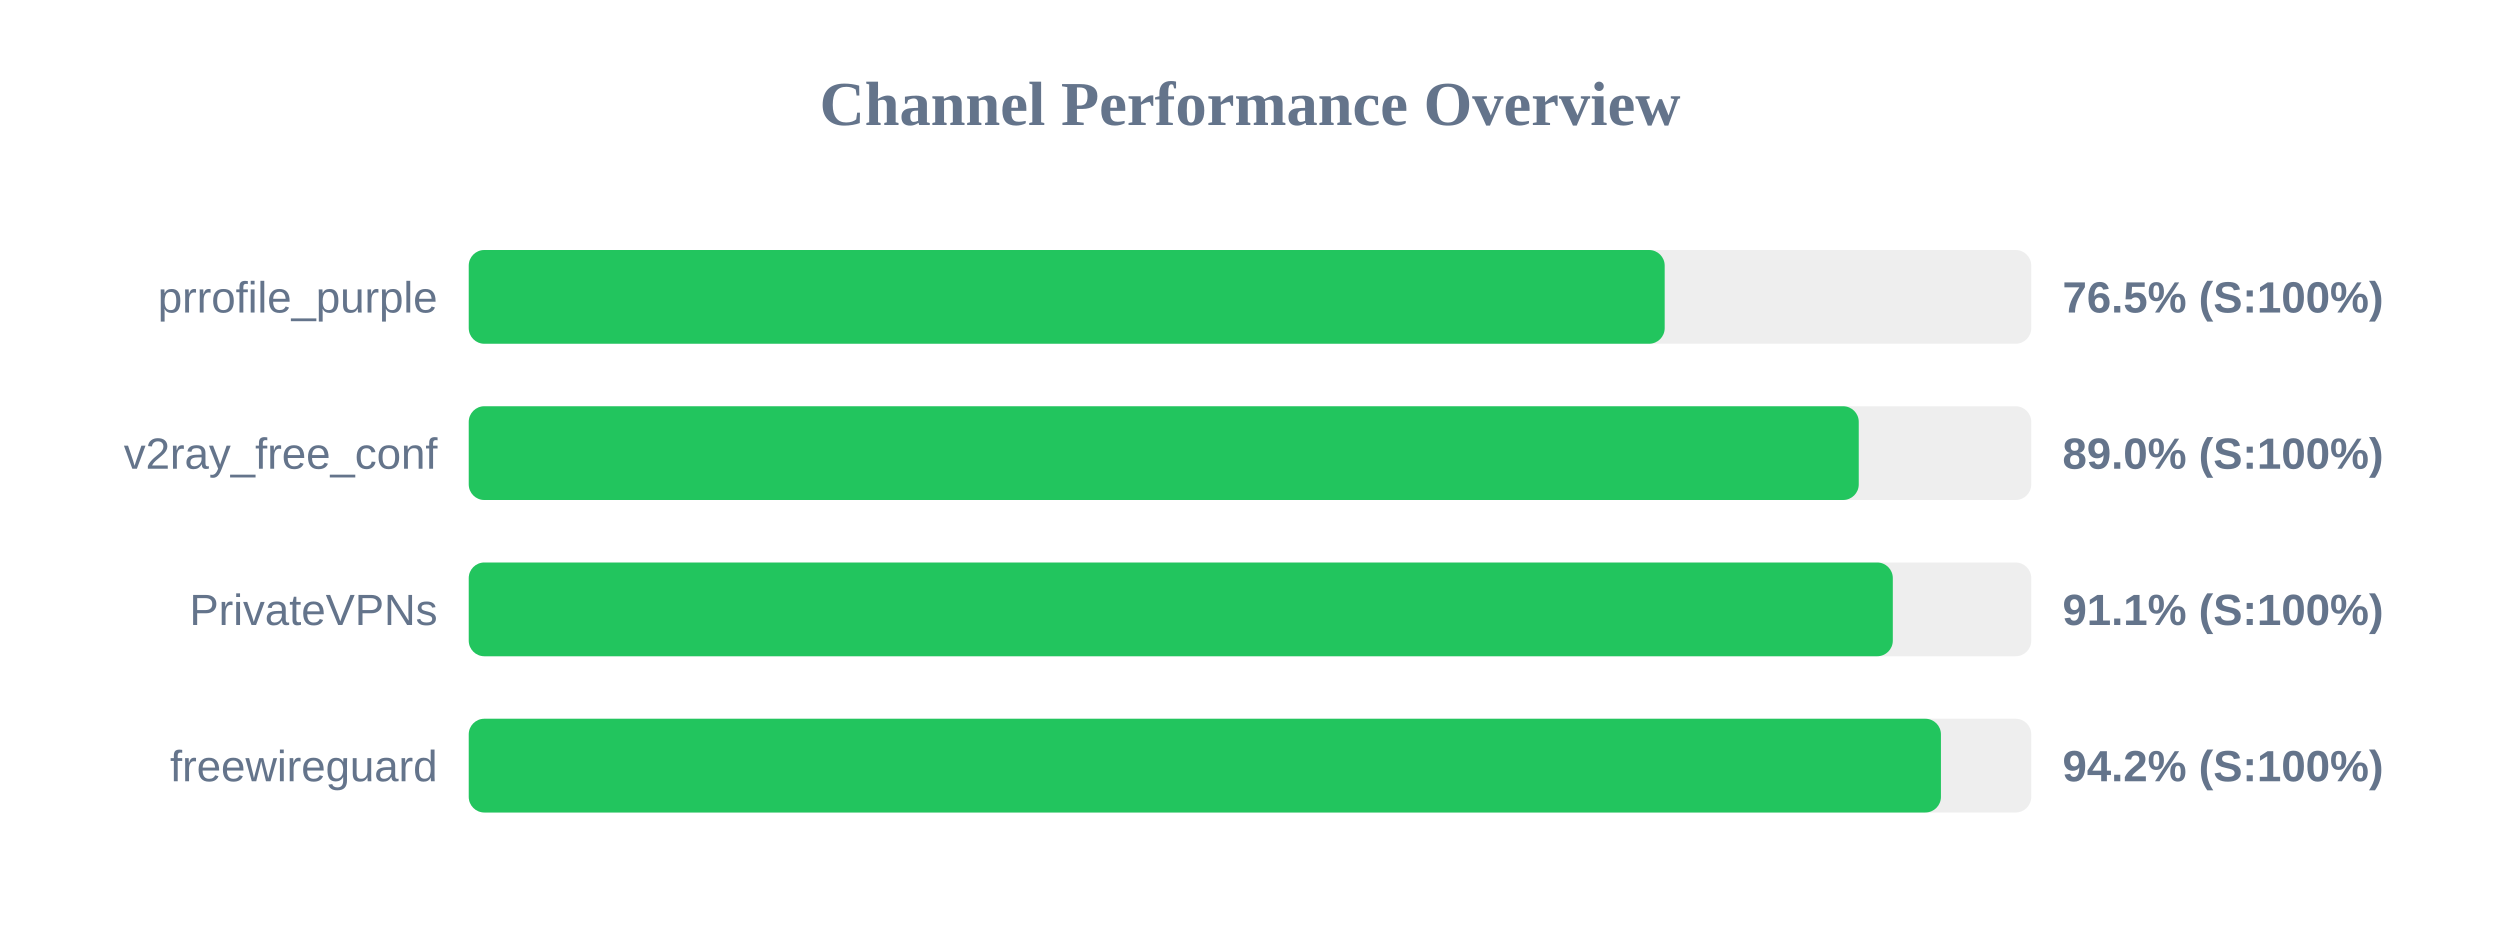
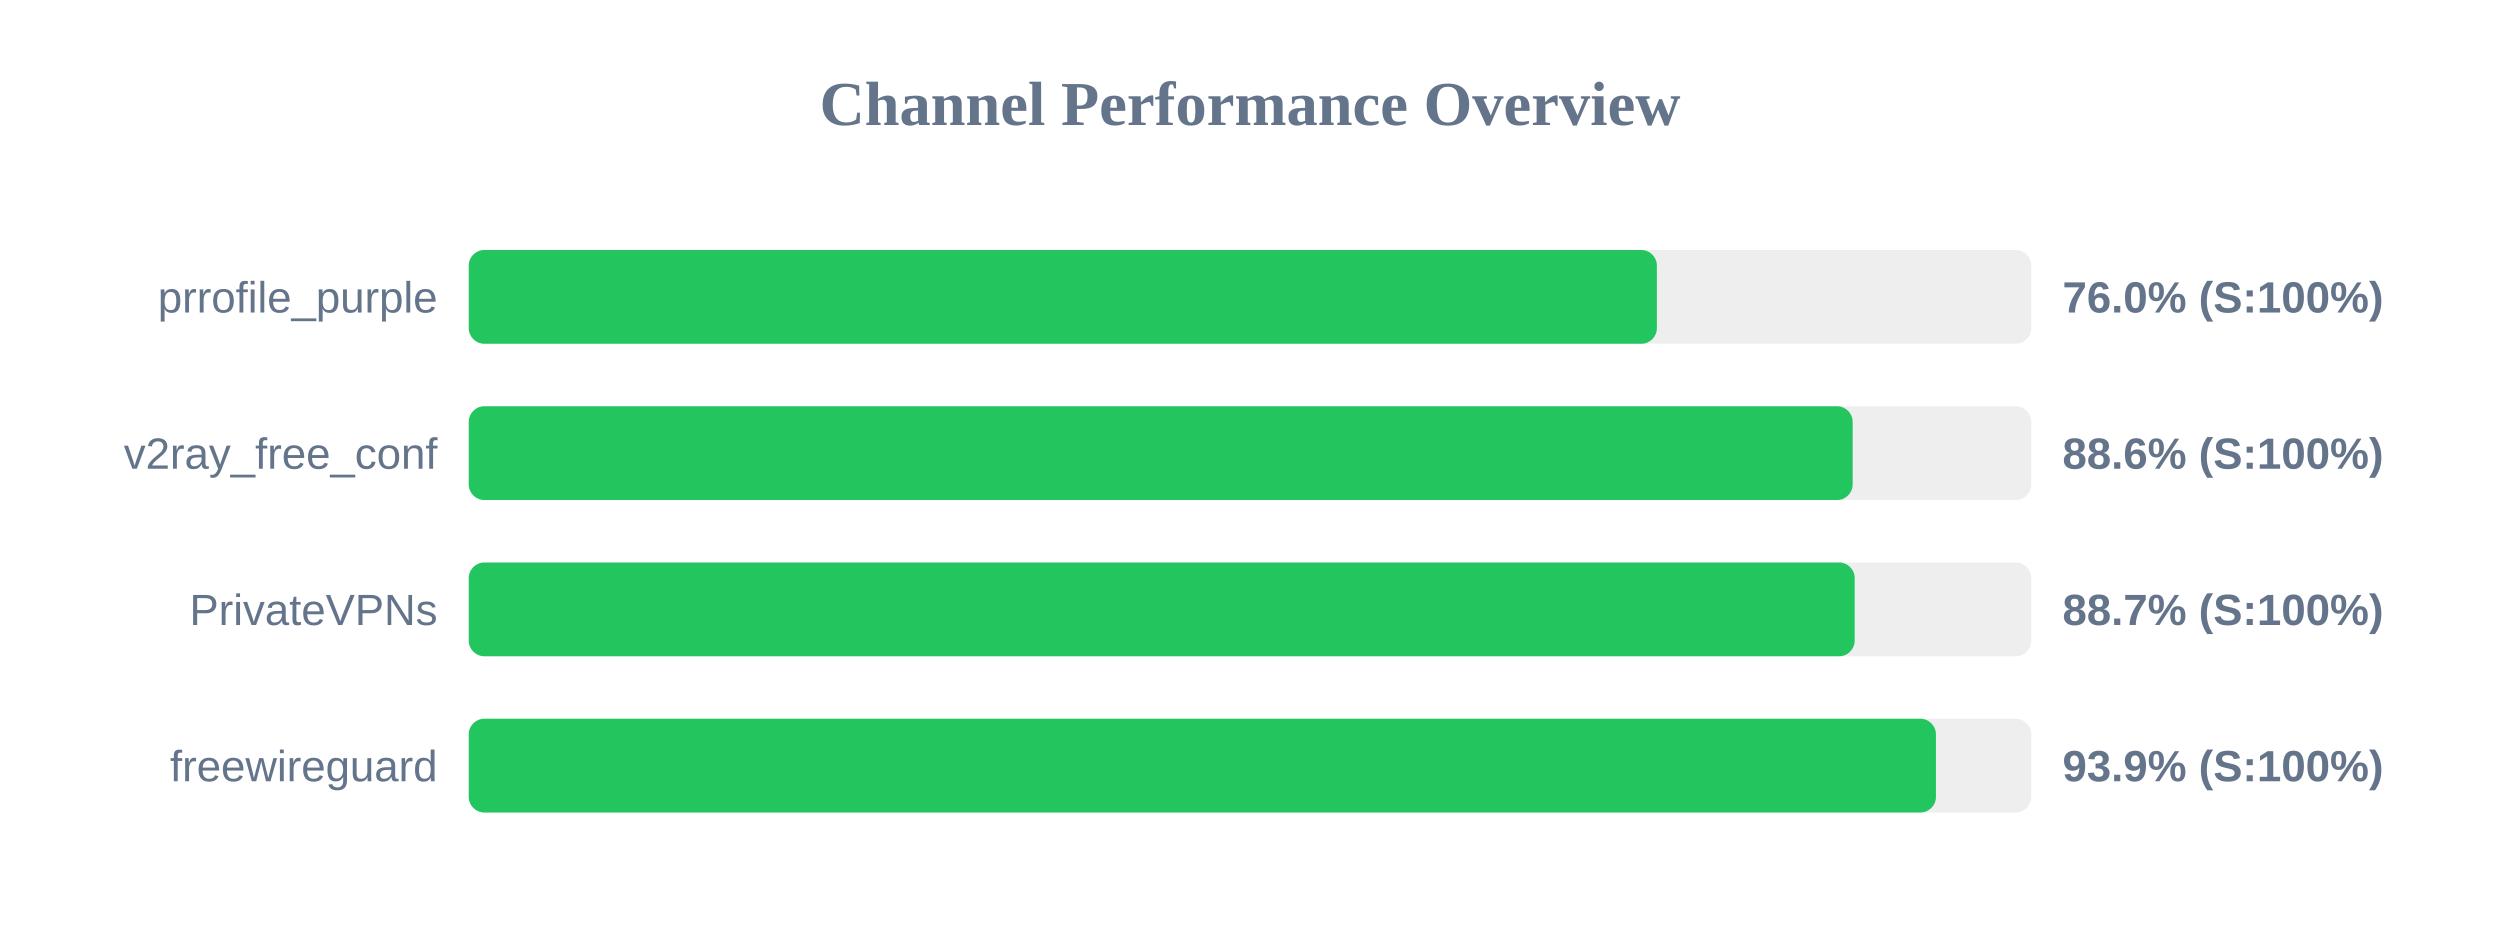
<svg xmlns="http://www.w3.org/2000/svg" width="800" height="300" version="1.1">
  <style>
        .row { font: 14px Arial; fill: #64748b; }
        .score { font: bold 14px Arial; fill: #64748b; }
    </style>
  <text x="400" y="40" text-anchor="middle" font-size="20px" font-weight="bold" fill="#64748b">Channel Performance Overview</text>
  <rect x="150" y="80" width="500" height="30" fill="#eee" rx="5" />
-   <rect x="150" y="80" width="382.7" height="30" fill="#22c55e" rx="5" />
+   <rect x="150" y="80" width="380.2" height="30" fill="#22c55e" rx="5" />
  <text x="140" y="100" text-anchor="end" class="row">prrofile_purple</text>
-   <text x="660" y="100" text-anchor="start" class="score">76.5% (S:100%)</text>
+   <text x="660" y="100" text-anchor="start" class="score">76.0% (S:100%)</text>
  <rect x="150" y="130" width="500" height="30" fill="#eee" rx="5" />
-   <rect x="150" y="130" width="444.8" height="30" fill="#22c55e" rx="5" />
+   <rect x="150" y="130" width="442.85" height="30" fill="#22c55e" rx="5" />
  <text x="140" y="150" text-anchor="end" class="row">v2ray_free_conf</text>
-   <text x="660" y="150" text-anchor="start" class="score">89.0% (S:100%)</text>
+   <text x="660" y="150" text-anchor="start" class="score">88.6% (S:100%)</text>
  <rect x="150" y="180" width="500" height="30" fill="#eee" rx="5" />
-   <rect x="150" y="180" width="455.7" height="30" fill="#22c55e" rx="5" />
+   <rect x="150" y="180" width="443.5" height="30" fill="#22c55e" rx="5" />
  <text x="140" y="200" text-anchor="end" class="row">PrivateVPNs</text>
-   <text x="660" y="200" text-anchor="start" class="score">91.1% (S:100%)</text>
+   <text x="660" y="200" text-anchor="start" class="score">88.7% (S:100%)</text>
  <rect x="150" y="230" width="500" height="30" fill="#eee" rx="5" />
-   <rect x="150" y="230" width="471.1" height="30" fill="#22c55e" rx="5" />
+   <rect x="150" y="230" width="469.5" height="30" fill="#22c55e" rx="5" />
  <text x="140" y="250" text-anchor="end" class="row">freewireguard</text>
-   <text x="660" y="250" text-anchor="start" class="score">94.2% (S:100%)</text>
+   <text x="660" y="250" text-anchor="start" class="score">93.9% (S:100%)</text>
</svg>
